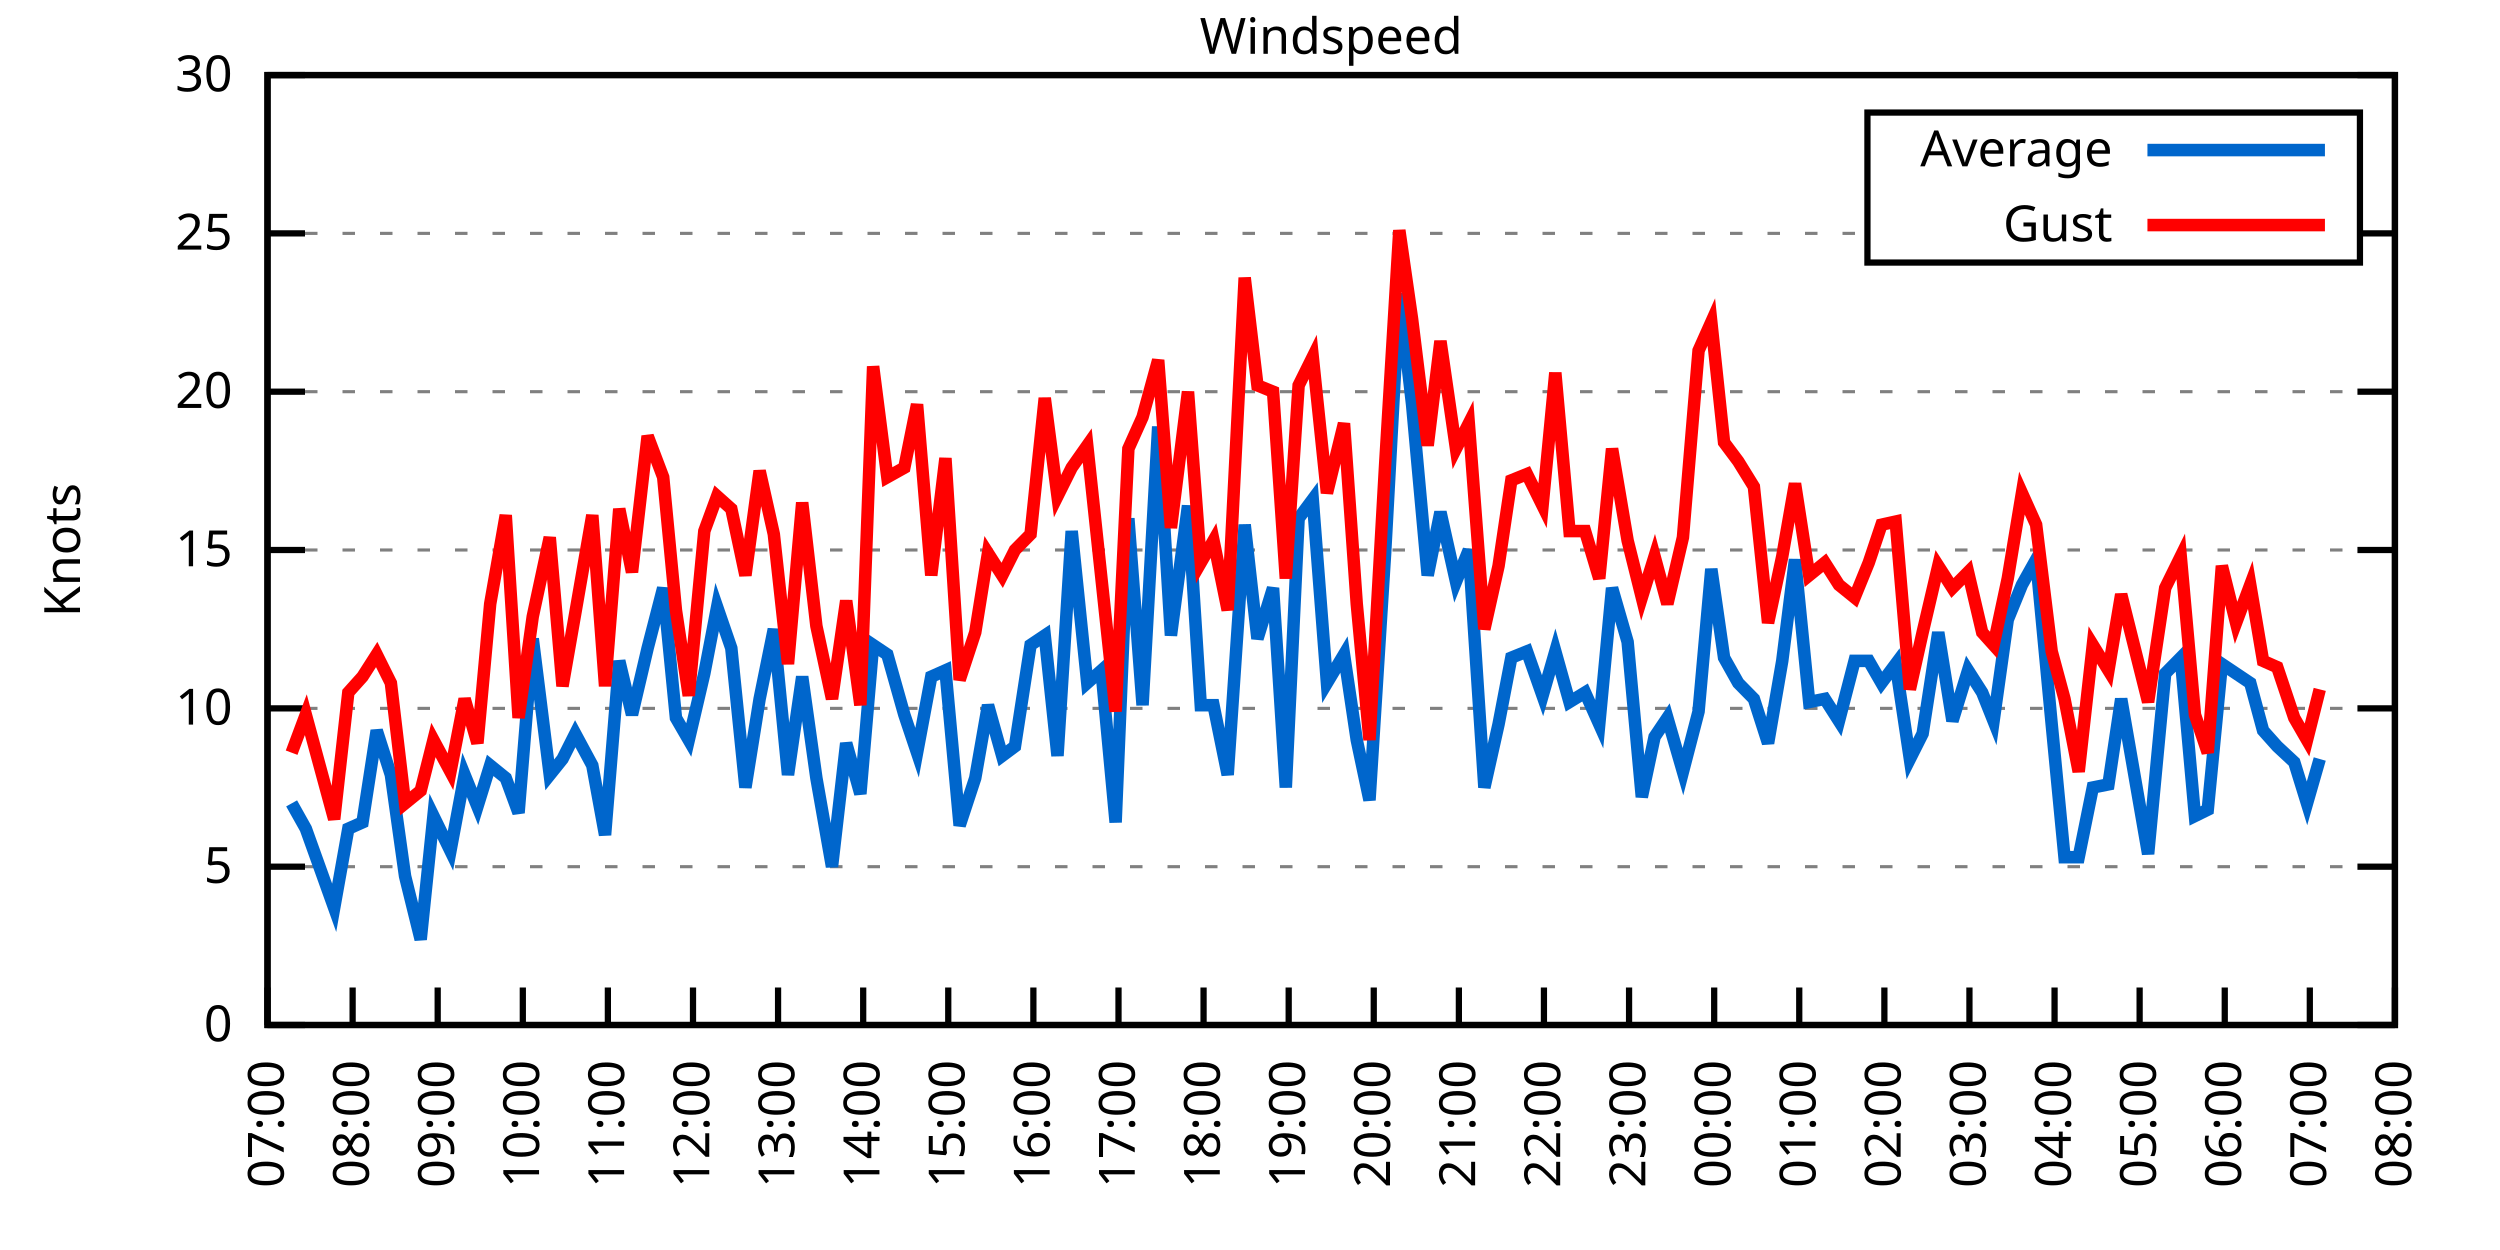
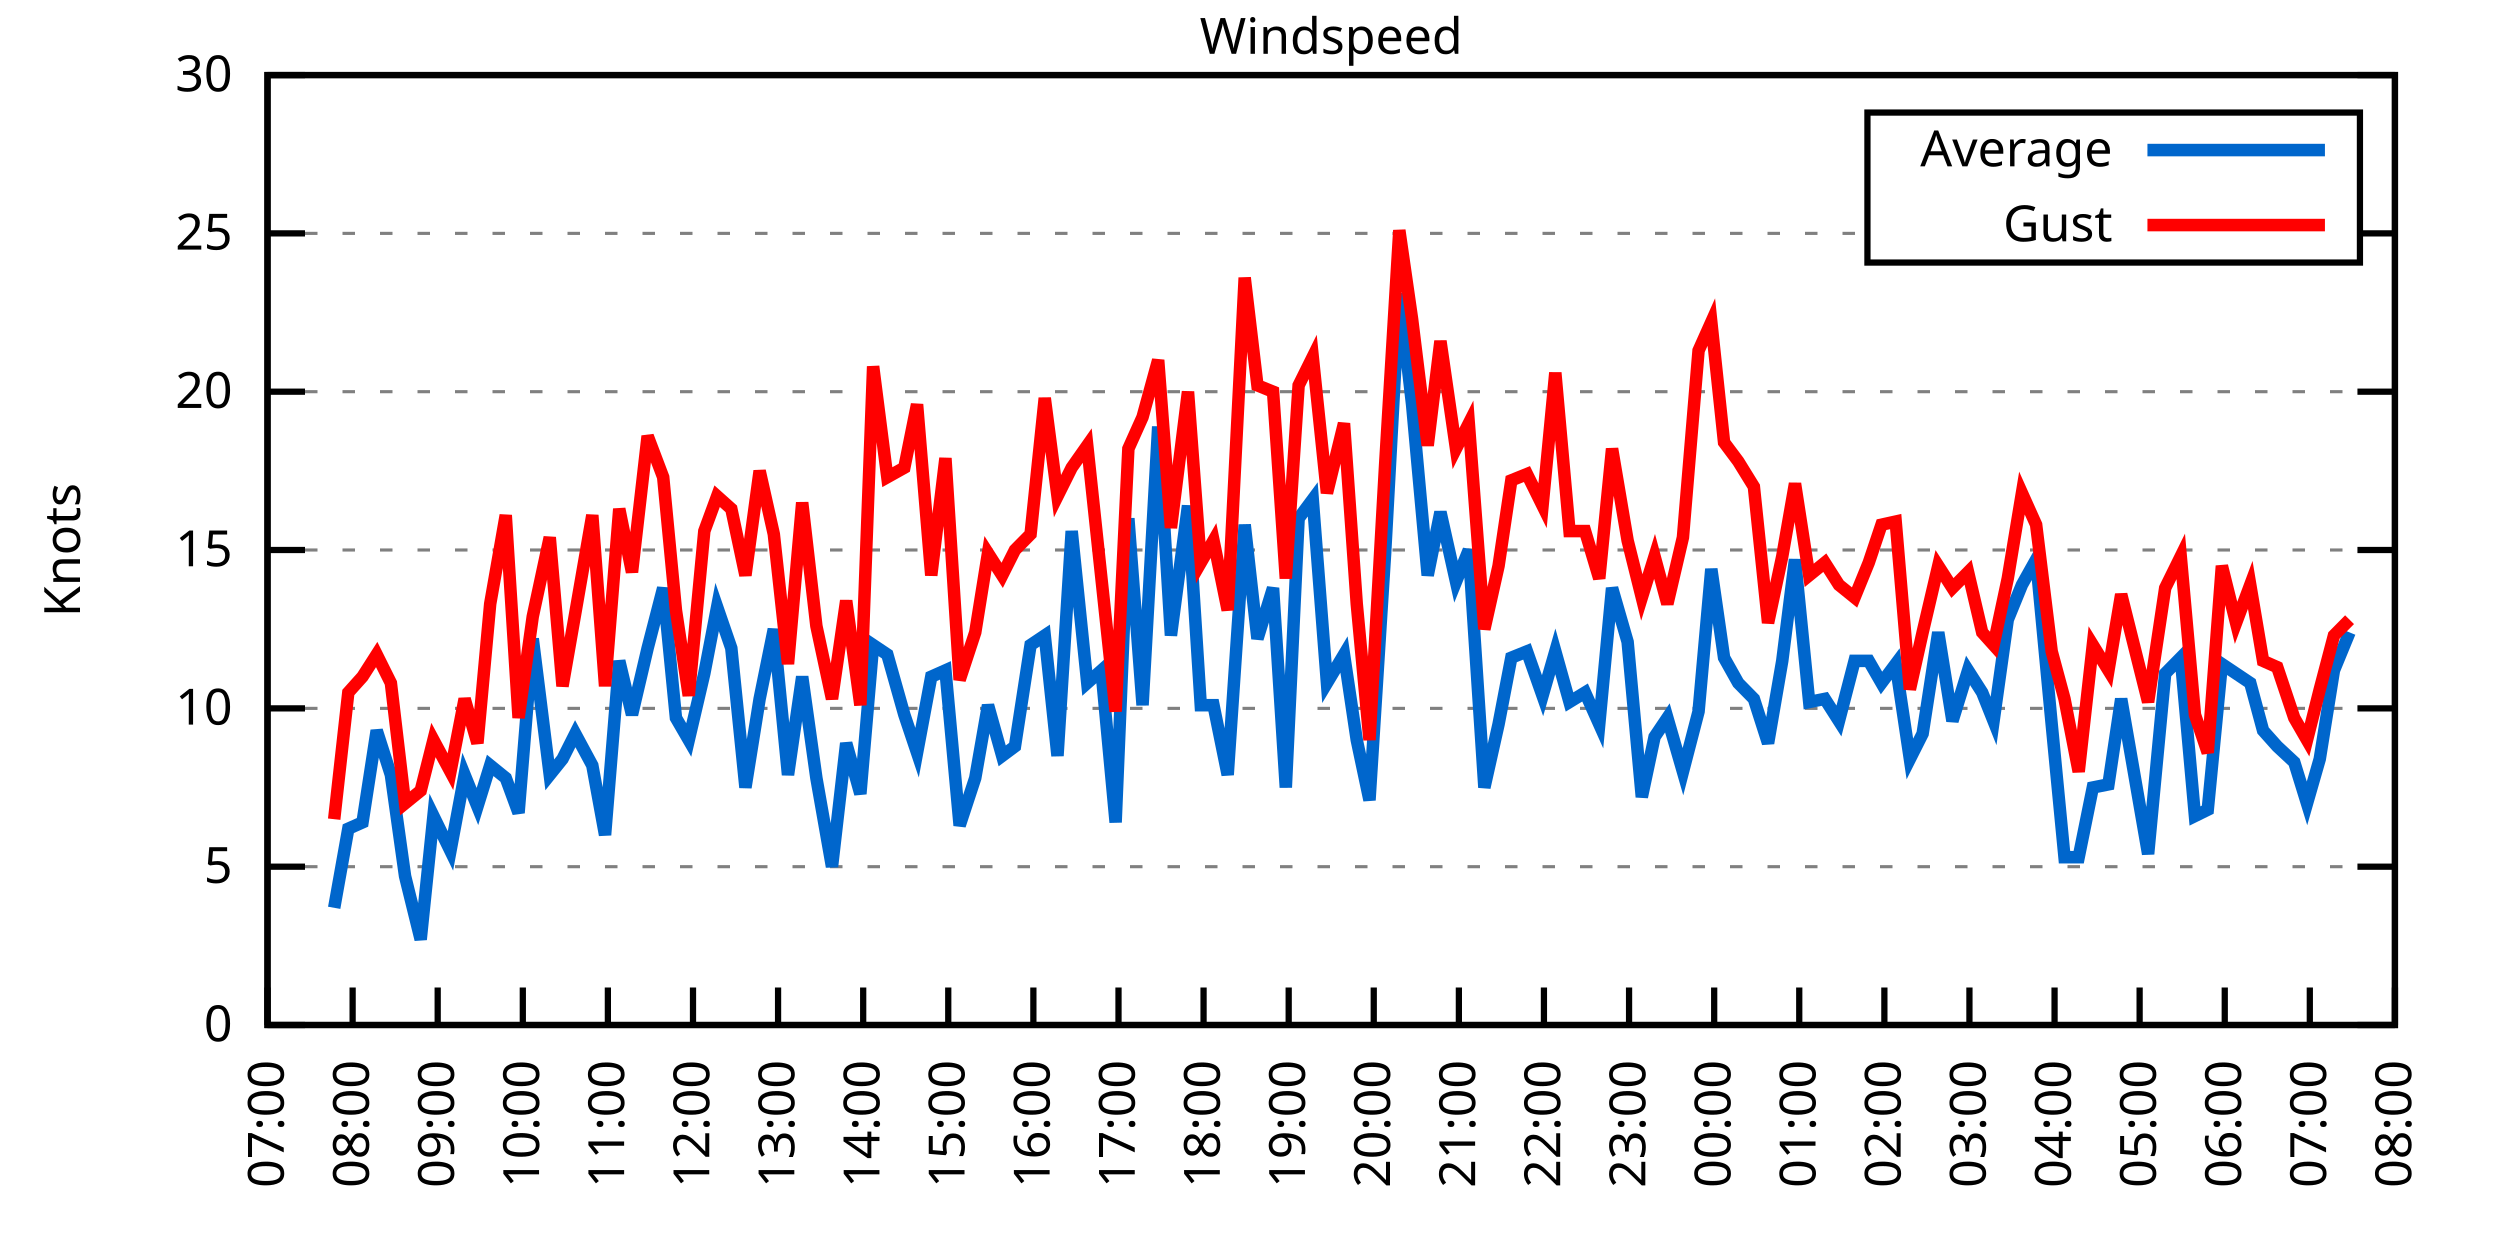
<svg xmlns="http://www.w3.org/2000/svg" xmlns:xlink="http://www.w3.org/1999/xlink" width="400" height="200" viewBox="0 0 400 200">
  <g id="gnuplot_canvas">
    <rect x="0" y="0" width="400" height="200" fill="none" />
    <defs>
      <circle id="gpDot" r="0.5" stroke-width="0.5" stroke="currentColor" />
      <path id="gpPt0" stroke-width="0.333" stroke="currentColor" d="M-1,0 h2 M0,-1 v2" />
      <path id="gpPt1" stroke-width="0.333" stroke="currentColor" d="M-1,-1 L1,1 M1,-1 L-1,1" />
      <path id="gpPt2" stroke-width="0.333" stroke="currentColor" d="M-1,0 L1,0 M0,-1 L0,1 M-1,-1 L1,1 M-1,1 L1,-1" />
      <rect id="gpPt3" stroke-width="0.333" stroke="currentColor" x="-1" y="-1" width="2" height="2" />
      <rect id="gpPt4" stroke-width="0.333" stroke="currentColor" fill="currentColor" x="-1" y="-1" width="2" height="2" />
      <circle id="gpPt5" stroke-width="0.333" stroke="currentColor" cx="0" cy="0" r="1" />
      <use xlink:href="#gpPt5" id="gpPt6" fill="currentColor" stroke="none" />
      <path id="gpPt7" stroke-width="0.333" stroke="currentColor" d="M0,-1.33 L-1.33,0.67 L1.33,0.67 z" />
      <use xlink:href="#gpPt7" id="gpPt8" fill="currentColor" stroke="none" />
      <use xlink:href="#gpPt7" id="gpPt9" stroke="currentColor" transform="rotate(180)" />
      <use xlink:href="#gpPt9" id="gpPt10" fill="currentColor" stroke="none" />
      <use xlink:href="#gpPt3" id="gpPt11" stroke="currentColor" transform="rotate(45)" />
      <use xlink:href="#gpPt11" id="gpPt12" fill="currentColor" stroke="none" />
      <path id="gpPt13" stroke-width="0.333" stroke="currentColor" d="M0,1.330 L1.265,0.411 L0.782,-1.067 L-0.782,-1.076 L-1.265,0.411 z" />
      <use xlink:href="#gpPt13" id="gpPt14" fill="currentColor" stroke="none" />
      <filter id="textbox" filterUnits="objectBoundingBox" x="0" y="0" height="1" width="1">
        <feFlood flood-color="white" flood-opacity="1" result="bgnd" />
        <feComposite in="SourceGraphic" in2="bgnd" operator="atop" />
      </filter>
      <filter id="greybox" filterUnits="objectBoundingBox" x="0" y="0" height="1" width="1">
        <feFlood flood-color="lightgrey" flood-opacity="1" result="grey" />
        <feComposite in="SourceGraphic" in2="grey" operator="atop" />
      </filter>
    </defs>
    <g fill="none" color="white" stroke="currentColor" stroke-width="1.00" stroke-linecap="butt" stroke-linejoin="miter">
</g>
    <g fill="none" color="black" stroke="currentColor" stroke-width="1.00" stroke-linecap="butt" stroke-linejoin="miter">
      <g stroke="none" shape-rendering="crispEdges">
        <polygon fill="rgb(255, 255, 255)" points="42.80,164.00 383.18,164.00 383.18,12.02 42.80,12.02 " />
      </g>
    </g>
    <g fill="none" color="black" stroke="currentColor" stroke-width="1.00" stroke-linecap="butt" stroke-linejoin="miter">
</g>
    <g fill="none" color="black" stroke="black" stroke-width="0.50" stroke-linecap="butt" stroke-linejoin="miter">
</g>
    <g fill="none" color="gray" stroke="currentColor" stroke-width="0.50" stroke-linecap="butt" stroke-linejoin="miter">
      <path stroke="gray" stroke-dasharray="2,4" class="gridline" d="M42.80,164.00 L383.19,164.00  " />
    </g>
    <g fill="none" color="gray" stroke="gray" stroke-width="1.00" stroke-linecap="butt" stroke-linejoin="miter">
</g>
    <g fill="none" color="black" stroke="currentColor" stroke-width="1.00" stroke-linecap="butt" stroke-linejoin="miter">
      <path stroke="black" d="M42.80,164.00 L48.80,164.00 M383.19,164.00 L377.19,164.00  " />
      <g transform="translate(37.20,166.60)" stroke="none" fill="black" font-family="Sans" font-size="8.00" text-anchor="end">
        <text>
          <tspan font-family="Sans"> 0</tspan>
        </text>
      </g>
    </g>
    <g fill="none" color="black" stroke="currentColor" stroke-width="1.00" stroke-linecap="butt" stroke-linejoin="miter">
</g>
    <g fill="none" color="black" stroke="black" stroke-width="0.50" stroke-linecap="butt" stroke-linejoin="miter">
</g>
    <g fill="none" color="gray" stroke="currentColor" stroke-width="0.50" stroke-linecap="butt" stroke-linejoin="miter">
      <path stroke="gray" stroke-dasharray="2,4" class="gridline" d="M42.80,138.67 L383.19,138.67  " />
    </g>
    <g fill="none" color="gray" stroke="gray" stroke-width="1.00" stroke-linecap="butt" stroke-linejoin="miter">
</g>
    <g fill="none" color="black" stroke="currentColor" stroke-width="1.00" stroke-linecap="butt" stroke-linejoin="miter">
      <path stroke="black" d="M42.80,138.67 L48.80,138.67 M383.19,138.67 L377.19,138.67  " />
      <g transform="translate(37.20,141.27)" stroke="none" fill="black" font-family="Sans" font-size="8.00" text-anchor="end">
        <text>
          <tspan font-family="Sans"> 5</tspan>
        </text>
      </g>
    </g>
    <g fill="none" color="black" stroke="currentColor" stroke-width="1.00" stroke-linecap="butt" stroke-linejoin="miter">
</g>
    <g fill="none" color="black" stroke="black" stroke-width="0.50" stroke-linecap="butt" stroke-linejoin="miter">
</g>
    <g fill="none" color="gray" stroke="currentColor" stroke-width="0.50" stroke-linecap="butt" stroke-linejoin="miter">
      <path stroke="gray" stroke-dasharray="2,4" class="gridline" d="M42.80,113.34 L383.19,113.34  " />
    </g>
    <g fill="none" color="gray" stroke="gray" stroke-width="1.00" stroke-linecap="butt" stroke-linejoin="miter">
</g>
    <g fill="none" color="black" stroke="currentColor" stroke-width="1.00" stroke-linecap="butt" stroke-linejoin="miter">
      <path stroke="black" d="M42.80,113.34 L48.80,113.34 M383.19,113.34 L377.19,113.34  " />
      <g transform="translate(37.20,115.94)" stroke="none" fill="black" font-family="Sans" font-size="8.00" text-anchor="end">
        <text>
          <tspan font-family="Sans"> 10</tspan>
        </text>
      </g>
    </g>
    <g fill="none" color="black" stroke="currentColor" stroke-width="1.00" stroke-linecap="butt" stroke-linejoin="miter">
</g>
    <g fill="none" color="black" stroke="black" stroke-width="0.50" stroke-linecap="butt" stroke-linejoin="miter">
</g>
    <g fill="none" color="gray" stroke="currentColor" stroke-width="0.50" stroke-linecap="butt" stroke-linejoin="miter">
      <path stroke="gray" stroke-dasharray="2,4" class="gridline" d="M42.80,88.00 L383.19,88.00  " />
    </g>
    <g fill="none" color="gray" stroke="gray" stroke-width="1.00" stroke-linecap="butt" stroke-linejoin="miter">
</g>
    <g fill="none" color="black" stroke="currentColor" stroke-width="1.00" stroke-linecap="butt" stroke-linejoin="miter">
      <path stroke="black" d="M42.80,88.00 L48.80,88.00 M383.19,88.00 L377.19,88.00  " />
      <g transform="translate(37.20,90.60)" stroke="none" fill="black" font-family="Sans" font-size="8.00" text-anchor="end">
        <text>
          <tspan font-family="Sans"> 15</tspan>
        </text>
      </g>
    </g>
    <g fill="none" color="black" stroke="currentColor" stroke-width="1.00" stroke-linecap="butt" stroke-linejoin="miter">
</g>
    <g fill="none" color="black" stroke="black" stroke-width="0.50" stroke-linecap="butt" stroke-linejoin="miter">
</g>
    <g fill="none" color="gray" stroke="currentColor" stroke-width="0.50" stroke-linecap="butt" stroke-linejoin="miter">
      <path stroke="gray" stroke-dasharray="2,4" class="gridline" d="M42.80,62.67 L383.19,62.67  " />
    </g>
    <g fill="none" color="gray" stroke="gray" stroke-width="1.00" stroke-linecap="butt" stroke-linejoin="miter">
</g>
    <g fill="none" color="black" stroke="currentColor" stroke-width="1.00" stroke-linecap="butt" stroke-linejoin="miter">
      <path stroke="black" d="M42.80,62.67 L48.80,62.67 M383.19,62.67 L377.19,62.67  " />
      <g transform="translate(37.20,65.27)" stroke="none" fill="black" font-family="Sans" font-size="8.00" text-anchor="end">
        <text>
          <tspan font-family="Sans"> 20</tspan>
        </text>
      </g>
    </g>
    <g fill="none" color="black" stroke="currentColor" stroke-width="1.00" stroke-linecap="butt" stroke-linejoin="miter">
</g>
    <g fill="none" color="black" stroke="black" stroke-width="0.50" stroke-linecap="butt" stroke-linejoin="miter">
</g>
    <g fill="none" color="gray" stroke="currentColor" stroke-width="0.50" stroke-linecap="butt" stroke-linejoin="miter">
      <path stroke="gray" stroke-dasharray="2,4" class="gridline" d="M42.80,37.34 L298.79,37.34 M377.59,37.34 L383.19,37.34  " />
    </g>
    <g fill="none" color="gray" stroke="gray" stroke-width="1.00" stroke-linecap="butt" stroke-linejoin="miter">
</g>
    <g fill="none" color="black" stroke="currentColor" stroke-width="1.00" stroke-linecap="butt" stroke-linejoin="miter">
      <path stroke="black" d="M42.80,37.34 L48.80,37.34 M383.19,37.34 L377.19,37.34  " />
      <g transform="translate(37.20,39.94)" stroke="none" fill="black" font-family="Sans" font-size="8.00" text-anchor="end">
        <text>
          <tspan font-family="Sans"> 25</tspan>
        </text>
      </g>
    </g>
    <g fill="none" color="black" stroke="currentColor" stroke-width="1.00" stroke-linecap="butt" stroke-linejoin="miter">
</g>
    <g fill="none" color="black" stroke="black" stroke-width="0.50" stroke-linecap="butt" stroke-linejoin="miter">
</g>
    <g fill="none" color="gray" stroke="currentColor" stroke-width="0.50" stroke-linecap="butt" stroke-linejoin="miter">
      <path stroke="gray" stroke-dasharray="2,4" class="gridline" d="M42.80,12.01 L383.19,12.01  " />
    </g>
    <g fill="none" color="gray" stroke="gray" stroke-width="1.00" stroke-linecap="butt" stroke-linejoin="miter">
</g>
    <g fill="none" color="black" stroke="currentColor" stroke-width="1.00" stroke-linecap="butt" stroke-linejoin="miter">
      <path stroke="black" d="M42.80,12.01 L48.80,12.01 M383.19,12.01 L377.19,12.01  " />
      <g transform="translate(37.20,14.61)" stroke="none" fill="black" font-family="Sans" font-size="8.00" text-anchor="end">
        <text>
          <tspan font-family="Sans"> 30</tspan>
        </text>
      </g>
    </g>
    <g fill="none" color="black" stroke="currentColor" stroke-width="1.00" stroke-linecap="butt" stroke-linejoin="miter">
      <path stroke="black" d="M42.80,164.00 L42.80,158.00  " />
      <g transform="translate(45.40,169.60) rotate(270.00)" stroke="none" fill="black" font-family="Sans" font-size="8.00" text-anchor="end">
        <text>
          <tspan font-family="Sans">07:00</tspan>
        </text>
      </g>
    </g>
    <g fill="none" color="black" stroke="currentColor" stroke-width="1.00" stroke-linecap="butt" stroke-linejoin="miter">
      <path stroke="black" d="M56.42,164.00 L56.42,158.00  " />
      <g transform="translate(59.02,169.60) rotate(270.00)" stroke="none" fill="black" font-family="Sans" font-size="8.00" text-anchor="end">
        <text>
          <tspan font-family="Sans">08:00</tspan>
        </text>
      </g>
    </g>
    <g fill="none" color="black" stroke="currentColor" stroke-width="1.00" stroke-linecap="butt" stroke-linejoin="miter">
      <path stroke="black" d="M70.03,164.00 L70.03,158.00  " />
      <g transform="translate(72.63,169.60) rotate(270.00)" stroke="none" fill="black" font-family="Sans" font-size="8.00" text-anchor="end">
        <text>
          <tspan font-family="Sans">09:00</tspan>
        </text>
      </g>
    </g>
    <g fill="none" color="black" stroke="currentColor" stroke-width="1.00" stroke-linecap="butt" stroke-linejoin="miter">
      <path stroke="black" d="M83.65,164.00 L83.65,158.00  " />
      <g transform="translate(86.25,169.60) rotate(270.00)" stroke="none" fill="black" font-family="Sans" font-size="8.00" text-anchor="end">
        <text>
          <tspan font-family="Sans">10:00</tspan>
        </text>
      </g>
    </g>
    <g fill="none" color="black" stroke="currentColor" stroke-width="1.00" stroke-linecap="butt" stroke-linejoin="miter">
      <path stroke="black" d="M97.26,164.00 L97.26,158.00  " />
      <g transform="translate(99.86,169.60) rotate(270.00)" stroke="none" fill="black" font-family="Sans" font-size="8.00" text-anchor="end">
        <text>
          <tspan font-family="Sans">11:00</tspan>
        </text>
      </g>
    </g>
    <g fill="none" color="black" stroke="currentColor" stroke-width="1.00" stroke-linecap="butt" stroke-linejoin="miter">
      <path stroke="black" d="M110.88,164.00 L110.88,158.00  " />
      <g transform="translate(113.48,169.60) rotate(270.00)" stroke="none" fill="black" font-family="Sans" font-size="8.00" text-anchor="end">
        <text>
          <tspan font-family="Sans">12:00</tspan>
        </text>
      </g>
    </g>
    <g fill="none" color="black" stroke="currentColor" stroke-width="1.00" stroke-linecap="butt" stroke-linejoin="miter">
      <path stroke="black" d="M124.49,164.00 L124.49,158.00  " />
      <g transform="translate(127.09,169.60) rotate(270.00)" stroke="none" fill="black" font-family="Sans" font-size="8.00" text-anchor="end">
        <text>
          <tspan font-family="Sans">13:00</tspan>
        </text>
      </g>
    </g>
    <g fill="none" color="black" stroke="currentColor" stroke-width="1.00" stroke-linecap="butt" stroke-linejoin="miter">
      <path stroke="black" d="M138.11,164.00 L138.11,158.00  " />
      <g transform="translate(140.71,169.60) rotate(270.00)" stroke="none" fill="black" font-family="Sans" font-size="8.00" text-anchor="end">
        <text>
          <tspan font-family="Sans">14:00</tspan>
        </text>
      </g>
    </g>
    <g fill="none" color="black" stroke="currentColor" stroke-width="1.00" stroke-linecap="butt" stroke-linejoin="miter">
      <path stroke="black" d="M151.72,164.00 L151.72,158.00  " />
      <g transform="translate(154.32,169.60) rotate(270.00)" stroke="none" fill="black" font-family="Sans" font-size="8.00" text-anchor="end">
        <text>
          <tspan font-family="Sans">15:00</tspan>
        </text>
      </g>
    </g>
    <g fill="none" color="black" stroke="currentColor" stroke-width="1.00" stroke-linecap="butt" stroke-linejoin="miter">
      <path stroke="black" d="M165.34,164.00 L165.34,158.00  " />
      <g transform="translate(167.94,169.60) rotate(270.00)" stroke="none" fill="black" font-family="Sans" font-size="8.00" text-anchor="end">
        <text>
          <tspan font-family="Sans">16:00</tspan>
        </text>
      </g>
    </g>
    <g fill="none" color="black" stroke="currentColor" stroke-width="1.00" stroke-linecap="butt" stroke-linejoin="miter">
      <path stroke="black" d="M178.96,164.00 L178.96,158.00  " />
      <g transform="translate(181.56,169.60) rotate(270.00)" stroke="none" fill="black" font-family="Sans" font-size="8.00" text-anchor="end">
        <text>
          <tspan font-family="Sans">17:00</tspan>
        </text>
      </g>
    </g>
    <g fill="none" color="black" stroke="currentColor" stroke-width="1.00" stroke-linecap="butt" stroke-linejoin="miter">
      <path stroke="black" d="M192.57,164.00 L192.57,158.00  " />
      <g transform="translate(195.17,169.60) rotate(270.00)" stroke="none" fill="black" font-family="Sans" font-size="8.00" text-anchor="end">
        <text>
          <tspan font-family="Sans">18:00</tspan>
        </text>
      </g>
    </g>
    <g fill="none" color="black" stroke="currentColor" stroke-width="1.00" stroke-linecap="butt" stroke-linejoin="miter">
      <path stroke="black" d="M206.19,164.00 L206.19,158.00  " />
      <g transform="translate(208.79,169.60) rotate(270.00)" stroke="none" fill="black" font-family="Sans" font-size="8.00" text-anchor="end">
        <text>
          <tspan font-family="Sans">19:00</tspan>
        </text>
      </g>
    </g>
    <g fill="none" color="black" stroke="currentColor" stroke-width="1.00" stroke-linecap="butt" stroke-linejoin="miter">
      <path stroke="black" d="M219.80,164.00 L219.80,158.00  " />
      <g transform="translate(222.40,169.60) rotate(270.00)" stroke="none" fill="black" font-family="Sans" font-size="8.00" text-anchor="end">
        <text>
          <tspan font-family="Sans">20:00</tspan>
        </text>
      </g>
    </g>
    <g fill="none" color="black" stroke="currentColor" stroke-width="1.00" stroke-linecap="butt" stroke-linejoin="miter">
      <path stroke="black" d="M233.42,164.00 L233.42,158.00  " />
      <g transform="translate(236.02,169.60) rotate(270.00)" stroke="none" fill="black" font-family="Sans" font-size="8.00" text-anchor="end">
        <text>
          <tspan font-family="Sans">21:00</tspan>
        </text>
      </g>
    </g>
    <g fill="none" color="black" stroke="currentColor" stroke-width="1.00" stroke-linecap="butt" stroke-linejoin="miter">
      <path stroke="black" d="M247.03,164.00 L247.03,158.00  " />
      <g transform="translate(249.63,169.60) rotate(270.00)" stroke="none" fill="black" font-family="Sans" font-size="8.00" text-anchor="end">
        <text>
          <tspan font-family="Sans">22:00</tspan>
        </text>
      </g>
    </g>
    <g fill="none" color="black" stroke="currentColor" stroke-width="1.00" stroke-linecap="butt" stroke-linejoin="miter">
      <path stroke="black" d="M260.65,164.00 L260.65,158.00  " />
      <g transform="translate(263.25,169.60) rotate(270.00)" stroke="none" fill="black" font-family="Sans" font-size="8.00" text-anchor="end">
        <text>
          <tspan font-family="Sans">23:00</tspan>
        </text>
      </g>
    </g>
    <g fill="none" color="black" stroke="currentColor" stroke-width="1.00" stroke-linecap="butt" stroke-linejoin="miter">
      <path stroke="black" d="M274.27,164.00 L274.27,158.00  " />
      <g transform="translate(276.87,169.60) rotate(270.00)" stroke="none" fill="black" font-family="Sans" font-size="8.00" text-anchor="end">
        <text>
          <tspan font-family="Sans">00:00</tspan>
        </text>
      </g>
    </g>
    <g fill="none" color="black" stroke="currentColor" stroke-width="1.00" stroke-linecap="butt" stroke-linejoin="miter">
      <path stroke="black" d="M287.88,164.00 L287.88,158.00  " />
      <g transform="translate(290.48,169.60) rotate(270.00)" stroke="none" fill="black" font-family="Sans" font-size="8.00" text-anchor="end">
        <text>
          <tspan font-family="Sans">01:00</tspan>
        </text>
      </g>
    </g>
    <g fill="none" color="black" stroke="currentColor" stroke-width="1.00" stroke-linecap="butt" stroke-linejoin="miter">
      <path stroke="black" d="M301.50,164.00 L301.50,158.00  " />
      <g transform="translate(304.10,169.60) rotate(270.00)" stroke="none" fill="black" font-family="Sans" font-size="8.00" text-anchor="end">
        <text>
          <tspan font-family="Sans">02:00</tspan>
        </text>
      </g>
    </g>
    <g fill="none" color="black" stroke="currentColor" stroke-width="1.00" stroke-linecap="butt" stroke-linejoin="miter">
      <path stroke="black" d="M315.11,164.00 L315.11,158.00  " />
      <g transform="translate(317.71,169.60) rotate(270.00)" stroke="none" fill="black" font-family="Sans" font-size="8.00" text-anchor="end">
        <text>
          <tspan font-family="Sans">03:00</tspan>
        </text>
      </g>
    </g>
    <g fill="none" color="black" stroke="currentColor" stroke-width="1.00" stroke-linecap="butt" stroke-linejoin="miter">
      <path stroke="black" d="M328.73,164.00 L328.73,158.00  " />
      <g transform="translate(331.33,169.60) rotate(270.00)" stroke="none" fill="black" font-family="Sans" font-size="8.00" text-anchor="end">
        <text>
          <tspan font-family="Sans">04:00</tspan>
        </text>
      </g>
    </g>
    <g fill="none" color="black" stroke="currentColor" stroke-width="1.00" stroke-linecap="butt" stroke-linejoin="miter">
      <path stroke="black" d="M342.34,164.00 L342.34,158.00  " />
      <g transform="translate(344.94,169.60) rotate(270.00)" stroke="none" fill="black" font-family="Sans" font-size="8.00" text-anchor="end">
        <text>
          <tspan font-family="Sans">05:00</tspan>
        </text>
      </g>
    </g>
    <g fill="none" color="black" stroke="currentColor" stroke-width="1.00" stroke-linecap="butt" stroke-linejoin="miter">
      <path stroke="black" d="M355.96,164.00 L355.96,158.00  " />
      <g transform="translate(358.56,169.60) rotate(270.00)" stroke="none" fill="black" font-family="Sans" font-size="8.00" text-anchor="end">
        <text>
          <tspan font-family="Sans">06:00</tspan>
        </text>
      </g>
    </g>
    <g fill="none" color="black" stroke="currentColor" stroke-width="1.00" stroke-linecap="butt" stroke-linejoin="miter">
      <path stroke="black" d="M369.57,164.00 L369.57,158.00  " />
      <g transform="translate(372.17,169.60) rotate(270.00)" stroke="none" fill="black" font-family="Sans" font-size="8.00" text-anchor="end">
        <text>
          <tspan font-family="Sans">07:00</tspan>
        </text>
      </g>
    </g>
    <g fill="none" color="black" stroke="currentColor" stroke-width="1.00" stroke-linecap="butt" stroke-linejoin="miter">
      <path stroke="black" d="M383.19,164.00 L383.19,158.00  " />
      <g transform="translate(385.79,169.60) rotate(270.00)" stroke="none" fill="black" font-family="Sans" font-size="8.00" text-anchor="end">
        <text>
          <tspan font-family="Sans">08:00</tspan>
        </text>
      </g>
    </g>
    <g fill="none" color="black" stroke="currentColor" stroke-width="1.00" stroke-linecap="butt" stroke-linejoin="miter">
</g>
    <g fill="none" color="black" stroke="currentColor" stroke-width="1.00" stroke-linecap="butt" stroke-linejoin="miter">
      <path stroke="black" d="M42.80,12.01 L42.80,164.00 L383.19,164.00 L383.19,12.01 L42.80,12.01 Z  " />
    </g>
    <g fill="none" color="black" stroke="currentColor" stroke-width="1.00" stroke-linecap="butt" stroke-linejoin="miter">
</g>
    <g fill="none" color="black" stroke="currentColor" stroke-width="1.00" stroke-linecap="butt" stroke-linejoin="miter">
      <path stroke="black" d="M298.79,42.01 L298.79,18.01 L377.59,18.01 L377.59,42.01 L298.79,42.01 Z  " />
    </g>
    <g id="Windspeed_plot_1">
      <g fill="none" color="white" stroke="black" stroke-width="2.00" stroke-linecap="butt" stroke-linejoin="miter">
</g>
      <g fill="none" color="black" stroke="currentColor" stroke-width="2.00" stroke-linecap="butt" stroke-linejoin="miter">
        <g transform="translate(337.99,26.61)" stroke="none" fill="black" font-family="Sans" font-size="8.00" text-anchor="end">
          <text>
            <tspan font-family="Sans">Average</tspan>
          </text>
        </g>
      </g>
      <g fill="none" color="black" stroke="currentColor" stroke-width="2.00" stroke-linecap="butt" stroke-linejoin="miter">
-         <path stroke="rgb(  0, 102, 204)" d="M343.59,24.01 L371.99,24.01 M46.66,128.54 L48.93,132.59 L53.47,145.25 L55.73,132.59 L58.00,131.58 L60.27,116.88   L62.54,123.98 L64.81,140.19 L67.31,150.32 L69.35,130.56 L72.07,136.14 L74.34,123.98 L76.39,129.04 L78.43,122.46   L80.92,124.48 L82.97,130.06 L85.24,102.19 L87.96,123.98 L90.00,121.44 L92.04,117.39 L94.77,122.46 L96.81,133.60   L99.08,105.74 L101.12,114.35 L103.62,103.71 L106.11,94.08 L108.15,114.86 L110.20,118.40 L112.69,107.76 L114.74,97.12   L117.01,103.71 L119.27,126.00 L121.54,111.82 L123.81,100.67 L126.08,123.98 L128.35,108.27 L130.62,124.48 L133.12,138.67   L135.39,118.91 L137.66,127.02 L139.70,103.20 L141.97,104.72 L144.69,114.35 L146.73,120.43 L149.00,108.27 L151.27,107.26   L153.54,132.08 L156.04,124.48 L158.08,112.83 L160.35,120.94 L162.39,119.42 L164.89,103.20 L167.16,101.68 L169.20,120.94   L171.47,84.97 L173.96,109.28 L176.23,107.26 L178.50,131.58 L180.54,82.94 L182.81,112.83 L185.31,68.25 L187.35,101.68   L190.08,80.91 L192.12,112.83 L194.16,112.83 L196.43,123.98 L199.15,83.95 L201.19,102.19 L203.69,94.08 L205.73,126.00   L207.78,82.94 L210.04,79.90 L212.31,109.28 L215.04,104.72 L217.08,118.40 L219.12,128.03 L221.62,88.51 L223.89,46.97   L225.93,64.70 L228.43,92.06 L230.47,81.93 L232.96,93.07 L235.01,88.00 L237.50,126.00 L239.77,115.87 L241.81,105.23   L244.31,104.22 L246.81,111.31 L248.85,104.22 L251.12,112.32 L253.61,110.80 L255.88,115.87 L257.93,94.08 L260.42,102.70   L262.69,127.52 L264.73,117.90 L266.78,114.86 L269.27,123.47 L271.77,113.84 L273.81,91.04 L275.85,105.23 L278.12,109.28   L280.62,111.82 L282.89,118.91 L285.16,105.74 L287.20,89.52 L289.47,112.32 L291.97,111.82 L294.23,115.36 L296.73,105.74   L299.00,105.74 L301.04,109.28 L303.31,106.24 L305.58,121.44 L307.62,117.39 L310.12,101.18 L312.39,115.36 L314.89,107.26   L317.15,110.80 L318.97,115.36 L321.24,99.15 L323.51,93.58 L325.78,89.52 L328.27,115.87 L330.32,137.15 L332.59,137.15   L334.85,126.00 L337.35,125.50 L339.39,111.82 L343.70,136.64 L346.43,107.76 L348.92,105.23 L351.19,130.56 L353.24,129.55   L355.50,106.24 L357.77,107.76 L360.04,109.28 L362.09,116.88 L364.36,119.42 L367.08,121.95 L369.12,128.54 L371.16,121.44    " />
+         <path stroke="rgb(  0, 102, 204)" d="M343.59,24.01 L371.99,24.01 M53.47,145.25 L55.73,132.59 L58.00,131.58 L60.27,116.88 L62.54,123.98 L64.81,140.19   L67.31,150.32 L69.35,130.56 L72.07,136.14 L74.34,123.98 L76.39,129.04 L78.43,122.46 L80.92,124.48 L82.97,130.06   L85.24,102.19 L87.96,123.98 L90.00,121.44 L92.04,117.39 L94.77,122.46 L96.81,133.60 L99.08,105.74 L101.12,114.35   L103.62,103.71 L106.11,94.08 L108.15,114.86 L110.20,118.40 L112.69,107.76 L114.74,97.12 L117.01,103.71 L119.27,126.00   L121.54,111.82 L123.81,100.67 L126.08,123.98 L128.35,108.27 L130.62,124.48 L133.12,138.67 L135.39,118.91 L137.66,127.02   L139.70,103.20 L141.97,104.72 L144.69,114.35 L146.73,120.43 L149.00,108.27 L151.27,107.26 L153.54,132.08 L156.04,124.48   L158.08,112.83 L160.35,120.94 L162.39,119.42 L164.89,103.20 L167.16,101.68 L169.20,120.94 L171.47,84.97 L173.96,109.28   L176.23,107.26 L178.50,131.58 L180.54,82.94 L182.81,112.83 L185.31,68.25 L187.35,101.68 L190.08,80.91 L192.12,112.83   L194.16,112.83 L196.43,123.98 L199.15,83.95 L201.19,102.19 L203.69,94.08 L205.73,126.00 L207.78,82.94 L210.04,79.90   L212.31,109.28 L215.04,104.72 L217.08,118.40 L219.12,128.03 L221.62,88.51 L223.89,46.97 L225.93,64.70 L228.43,92.06   L230.47,81.93 L232.96,93.07 L235.01,88.00 L237.50,126.00 L239.77,115.87 L241.81,105.23 L244.31,104.22 L246.81,111.31   L248.85,104.22 L251.12,112.32 L253.61,110.80 L255.88,115.87 L257.93,94.08 L260.42,102.70 L262.69,127.52 L264.73,117.90   L266.78,114.86 L269.27,123.47 L271.77,113.84 L273.81,91.04 L275.85,105.23 L278.12,109.28 L280.62,111.82 L282.89,118.91   L285.16,105.74 L287.20,89.52 L289.47,112.32 L291.97,111.82 L294.23,115.36 L296.73,105.74 L299.00,105.74 L301.04,109.28   L303.31,106.24 L305.58,121.44 L307.62,117.39 L310.12,101.18 L312.39,115.36 L314.89,107.26 L317.15,110.80 L318.97,115.36   L321.24,99.15 L323.51,93.58 L325.78,89.52 L328.27,115.87 L330.32,137.15 L332.59,137.15 L334.85,126.00 L337.35,125.50   L339.39,111.82 L343.70,136.64 L346.43,107.76 L348.92,105.23 L351.19,130.56 L353.24,129.55 L355.50,106.24 L357.77,107.76   L360.04,109.28 L362.09,116.88 L364.36,119.42 L367.08,121.95 L369.12,128.54 L371.16,121.44 L373.43,107.26 L375.93,101.18    " />
      </g>
    </g>
    <g id="Windspeed_plot_2">
      <g fill="none" color="black" stroke="currentColor" stroke-width="2.00" stroke-linecap="butt" stroke-linejoin="miter">
        <g transform="translate(337.99,38.61)" stroke="none" fill="black" font-family="Sans" font-size="8.00" text-anchor="end">
          <text>
            <tspan font-family="Sans">Gust</tspan>
          </text>
        </g>
      </g>
      <g fill="none" color="black" stroke="currentColor" stroke-width="2.00" stroke-linecap="butt" stroke-linejoin="miter">
-         <path stroke="rgb(255,   0,   0)" d="M343.59,36.01 L371.99,36.01 M46.66,120.43 L48.93,114.35 L53.47,131.07 L55.73,110.80 L58.00,108.27 L60.27,104.72   L62.54,109.28 L64.81,128.54 L67.31,126.51 L69.35,118.40 L72.07,123.47 L74.34,111.82 L76.39,118.91 L78.43,96.62   L80.92,82.43 L82.97,114.86 L85.24,98.64 L87.96,85.98 L90.00,109.79 L92.04,98.14 L94.77,82.43 L96.81,109.79   L99.08,81.42 L101.12,91.55 L103.62,69.77 L106.11,76.35 L108.15,97.63 L110.20,111.31 L112.69,84.97 L114.74,79.39   L117.01,81.42 L119.27,92.06 L121.54,75.34 L123.81,85.47 L126.08,106.24 L128.35,80.41 L130.62,100.16 L133.12,111.82   L135.39,96.11 L137.66,112.83 L139.70,58.62 L141.97,76.35 L144.69,74.83 L146.73,64.70 L149.00,92.06 L151.27,73.31   L153.54,108.78 L156.04,101.18 L158.08,88.51 L160.35,92.06 L162.39,88.00 L164.89,85.47 L167.16,63.69 L169.20,79.39   L171.47,74.83 L173.96,71.29 L176.23,92.56 L178.50,113.84 L180.54,71.79 L182.81,66.73 L185.31,57.61 L187.35,84.46   L190.08,62.67 L192.12,90.03 L194.16,86.49 L196.43,97.63 L199.15,44.43 L201.19,61.66 L203.69,62.67 L205.73,92.56   L207.78,61.66 L210.04,57.10 L212.31,78.89 L215.04,67.74 L217.08,96.62 L219.12,118.40 L221.62,74.33 L223.89,36.84   L225.93,51.02 L228.43,71.29 L230.47,54.57 L232.96,71.79 L235.01,67.74 L237.50,100.67 L239.77,90.54 L241.81,76.86   L244.31,75.85 L246.81,80.91 L248.85,59.63 L251.12,84.97 L253.61,84.97 L255.88,92.56 L257.93,71.79 L260.42,86.49   L262.69,95.60 L264.73,89.02 L266.78,96.62 L269.27,85.98 L271.77,56.09 L273.81,51.53 L275.85,70.78 L278.12,73.82   L280.62,77.87 L282.89,99.66 L285.16,89.02 L287.20,77.37 L289.47,92.06 L291.97,90.03 L294.23,93.58 L296.73,95.60   L299.00,90.03 L301.04,83.95 L303.31,83.45 L305.58,110.30 L307.62,101.18 L310.12,90.54 L312.39,94.08 L314.89,91.55   L317.15,101.18 L318.97,103.20 L321.24,92.56 L323.51,78.89 L325.78,83.95 L328.27,104.22 L330.32,111.82 L332.59,123.47   L334.85,103.20 L337.35,107.26 L339.39,95.10 L343.70,112.32 L346.43,94.08 L348.92,89.02 L351.19,114.35 L353.24,120.43   L355.50,90.54 L357.77,99.66 L360.04,93.58 L362.09,105.74 L364.36,106.75 L367.08,114.86 L369.12,118.40 L371.16,110.30    " />
+         <path stroke="rgb(255,   0,   0)" d="M343.59,36.01 L371.99,36.01 M53.47,131.07 L55.73,110.80 L58.00,108.27 L60.27,104.72 L62.54,109.28 L64.81,128.54   L67.31,126.51 L69.35,118.40 L72.07,123.47 L74.34,111.82 L76.39,118.91 L78.43,96.62 L80.92,82.43 L82.97,114.86   L85.24,98.64 L87.96,85.98 L90.00,109.79 L92.04,98.14 L94.77,82.43 L96.81,109.79 L99.08,81.42 L101.12,91.55   L103.62,69.77 L106.11,76.35 L108.15,97.63 L110.20,111.31 L112.69,84.97 L114.74,79.39 L117.01,81.42 L119.27,92.06   L121.54,75.34 L123.81,85.47 L126.08,106.24 L128.35,80.41 L130.62,100.16 L133.12,111.82 L135.39,96.11 L137.66,112.83   L139.70,58.62 L141.97,76.35 L144.69,74.83 L146.73,64.70 L149.00,92.06 L151.27,73.31 L153.54,108.78 L156.04,101.18   L158.08,88.51 L160.35,92.06 L162.39,88.00 L164.89,85.47 L167.16,63.69 L169.20,79.39 L171.47,74.83 L173.96,71.29   L176.23,92.56 L178.50,113.84 L180.54,71.79 L182.81,66.73 L185.31,57.61 L187.35,84.46 L190.08,62.67 L192.12,90.03   L194.16,86.49 L196.43,97.63 L199.15,44.43 L201.19,61.66 L203.69,62.67 L205.73,92.56 L207.78,61.66 L210.04,57.10   L212.31,78.89 L215.04,67.74 L217.08,96.62 L219.12,118.40 L221.62,74.33 L223.89,36.84 L225.93,51.02 L228.43,71.29   L230.47,54.57 L232.96,71.79 L235.01,67.74 L237.50,100.67 L239.77,90.54 L241.81,76.86 L244.31,75.85 L246.81,80.91   L248.85,59.63 L251.12,84.97 L253.61,84.97 L255.88,92.56 L257.93,71.79 L260.42,86.49 L262.69,95.60 L264.73,89.02   L266.78,96.62 L269.27,85.98 L271.77,56.09 L273.81,51.53 L275.85,70.78 L278.12,73.82 L280.62,77.87 L282.89,99.66   L285.16,89.02 L287.20,77.37 L289.47,92.06 L291.97,90.03 L294.23,93.58 L296.73,95.60 L299.00,90.03 L301.04,83.95   L303.31,83.45 L305.58,110.30 L307.62,101.18 L310.12,90.54 L312.39,94.08 L314.89,91.55 L317.15,101.18 L318.97,103.20   L321.24,92.56 L323.51,78.89 L325.78,83.95 L328.27,104.22 L330.32,111.82 L332.59,123.47 L334.85,103.20 L337.35,107.26   L339.39,95.10 L343.70,112.32 L346.43,94.08 L348.92,89.02 L351.19,114.35 L353.24,120.43 L355.50,90.54 L357.77,99.66   L360.04,93.58 L362.09,105.74 L364.36,106.75 L367.08,114.86 L369.12,118.40 L371.16,110.30 L373.43,101.68 L375.93,99.15    " />
      </g>
    </g>
    <g fill="none" color="black" stroke="currentColor" stroke-width="2.00" stroke-linecap="butt" stroke-linejoin="miter">
</g>
    <g fill="none" color="black" stroke="black" stroke-width="1.00" stroke-linecap="butt" stroke-linejoin="miter">
</g>
    <g fill="none" color="black" stroke="currentColor" stroke-width="1.00" stroke-linecap="butt" stroke-linejoin="miter">
      <path stroke="black" d="M42.80,12.01 L42.80,164.00 L383.19,164.00 L383.19,12.01 L42.80,12.01 Z  " />
      <g transform="translate(12.80,88.01) rotate(270.00)" stroke="none" fill="black" font-family="Sans" font-size="8.00" text-anchor="middle">
        <text>
          <tspan font-family="Sans">Knots</tspan>
        </text>
      </g>
    </g>
    <g fill="none" color="black" stroke="currentColor" stroke-width="1.00" stroke-linecap="butt" stroke-linejoin="miter">
</g>
    <g fill="none" color="black" stroke="currentColor" stroke-width="1.00" stroke-linecap="butt" stroke-linejoin="miter">
      <g transform="translate(212.99,8.61)" stroke="none" fill="black" font-family="Sans" font-size="8.00" text-anchor="middle">
        <text>
          <tspan font-family="Sans">Windspeed</tspan>
        </text>
      </g>
    </g>
    <g fill="none" color="black" stroke="currentColor" stroke-width="1.00" stroke-linecap="butt" stroke-linejoin="miter">
</g>
  </g>
</svg>
